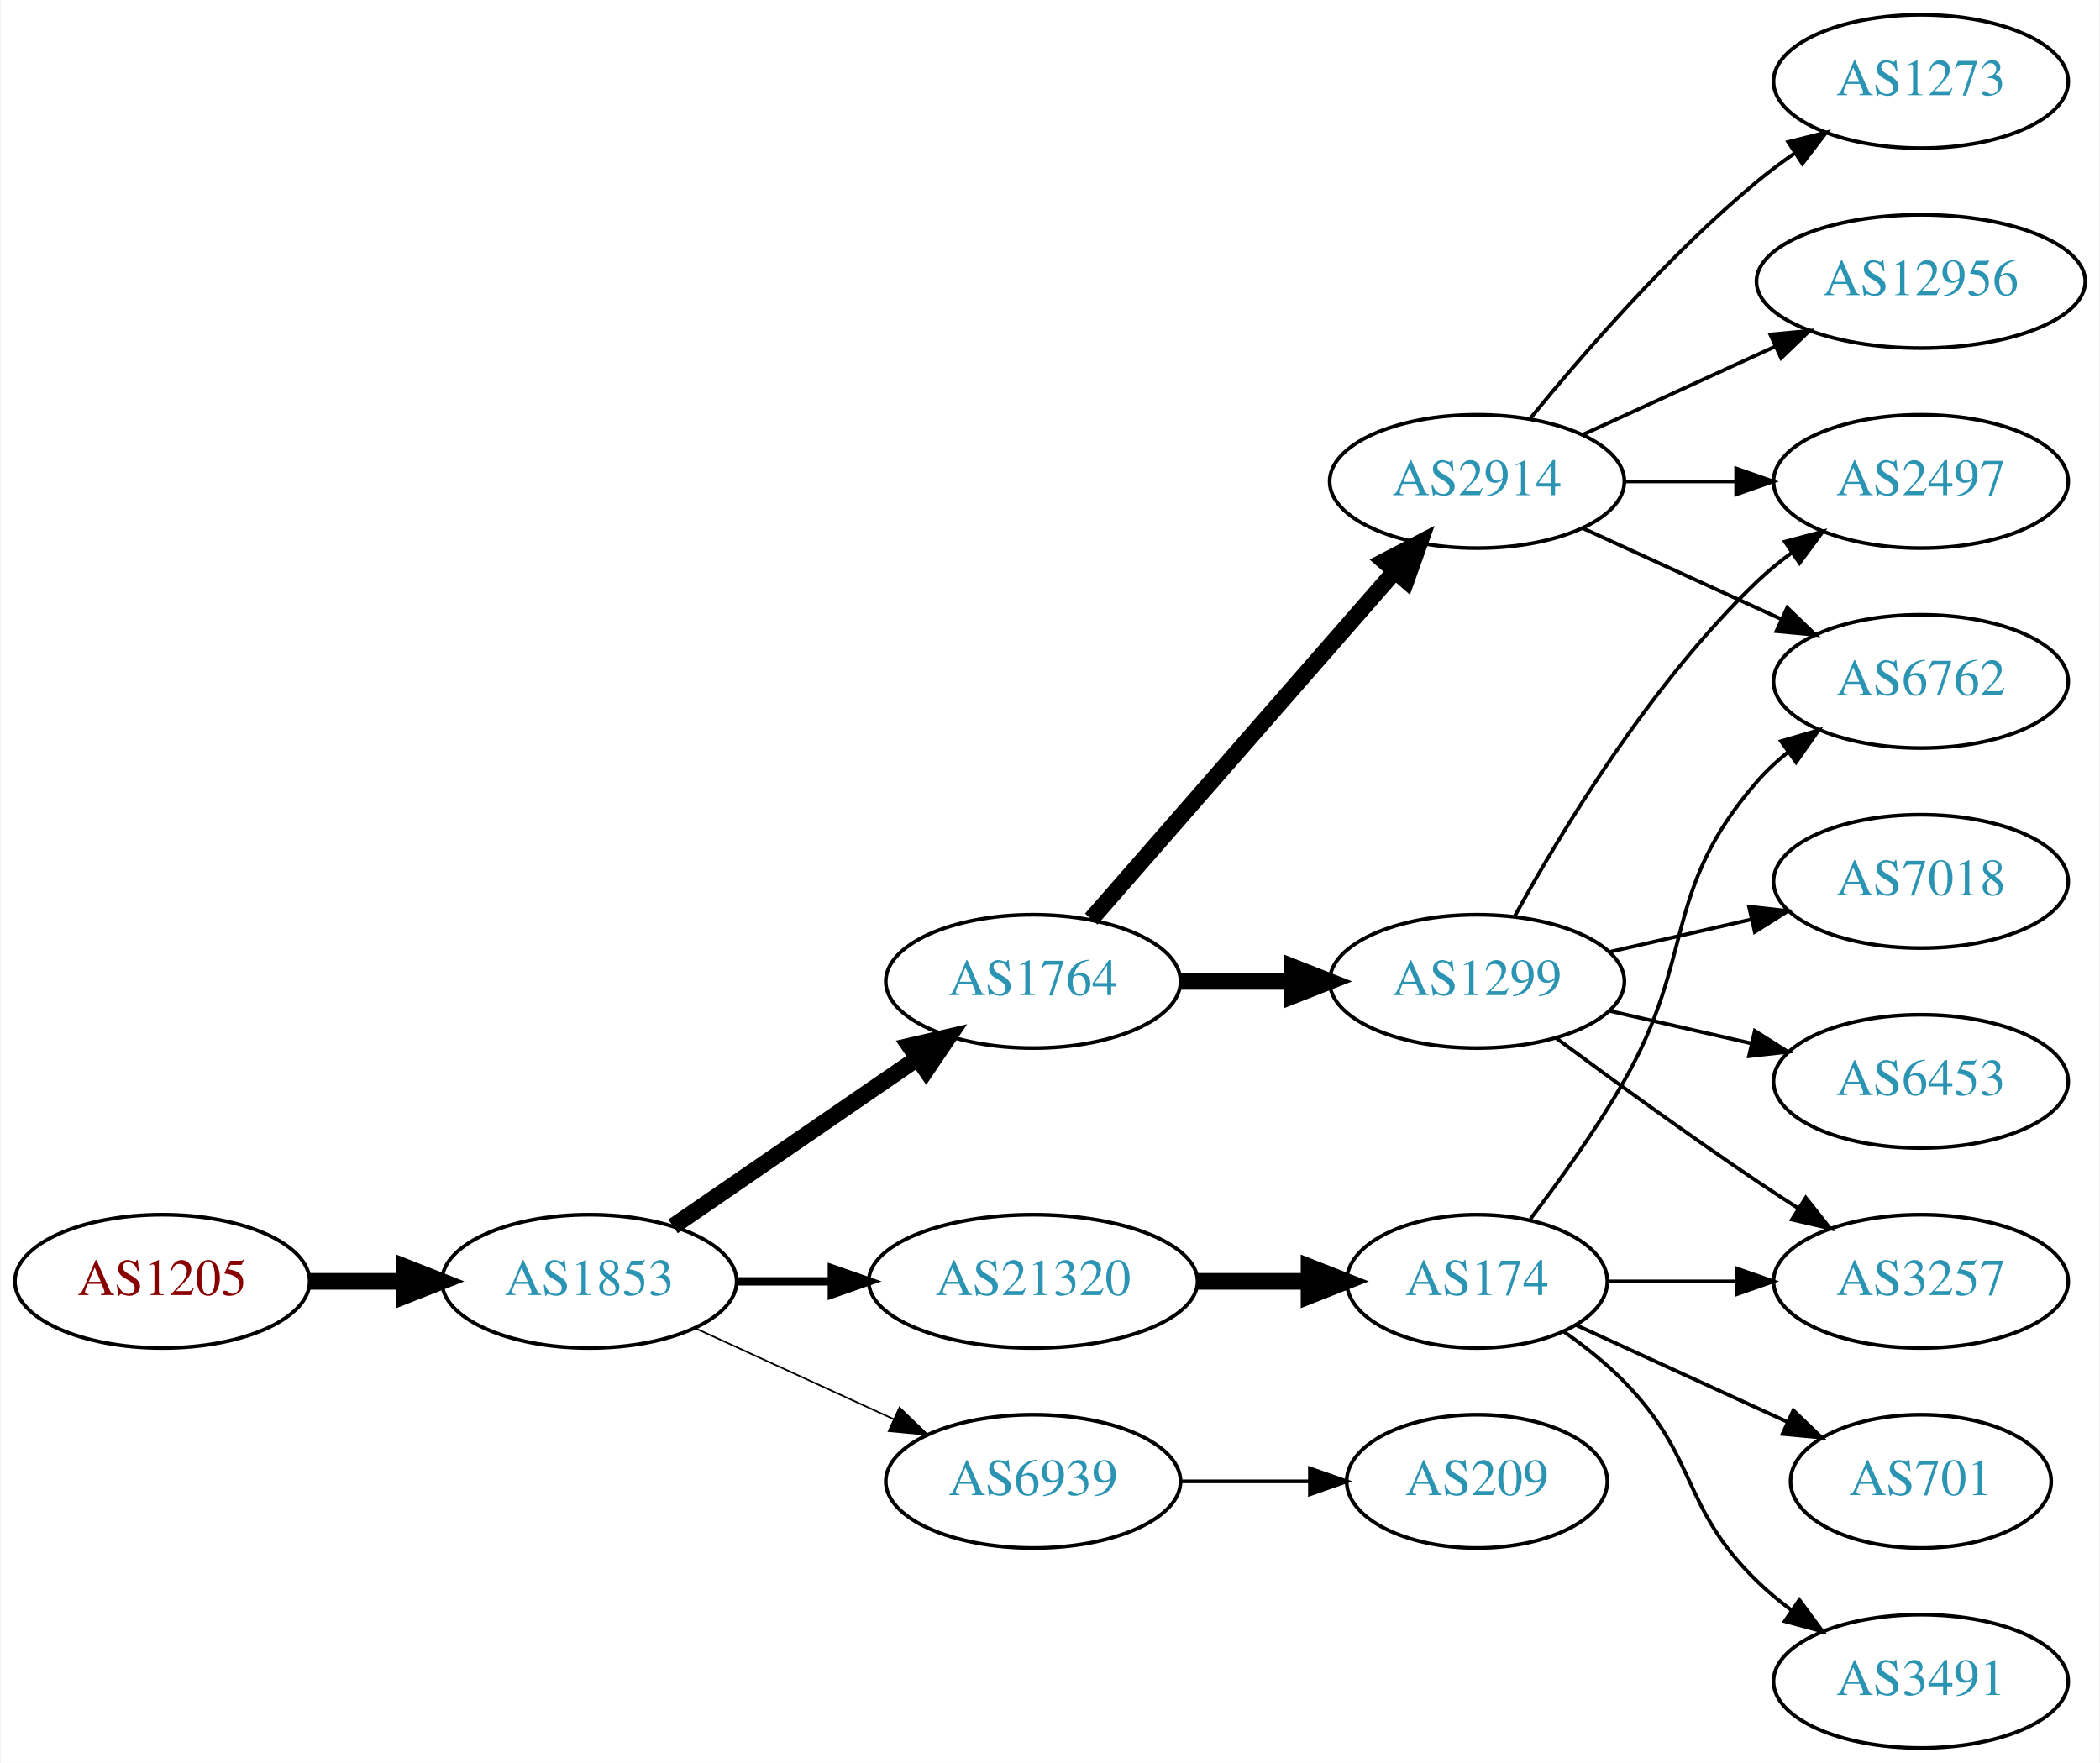
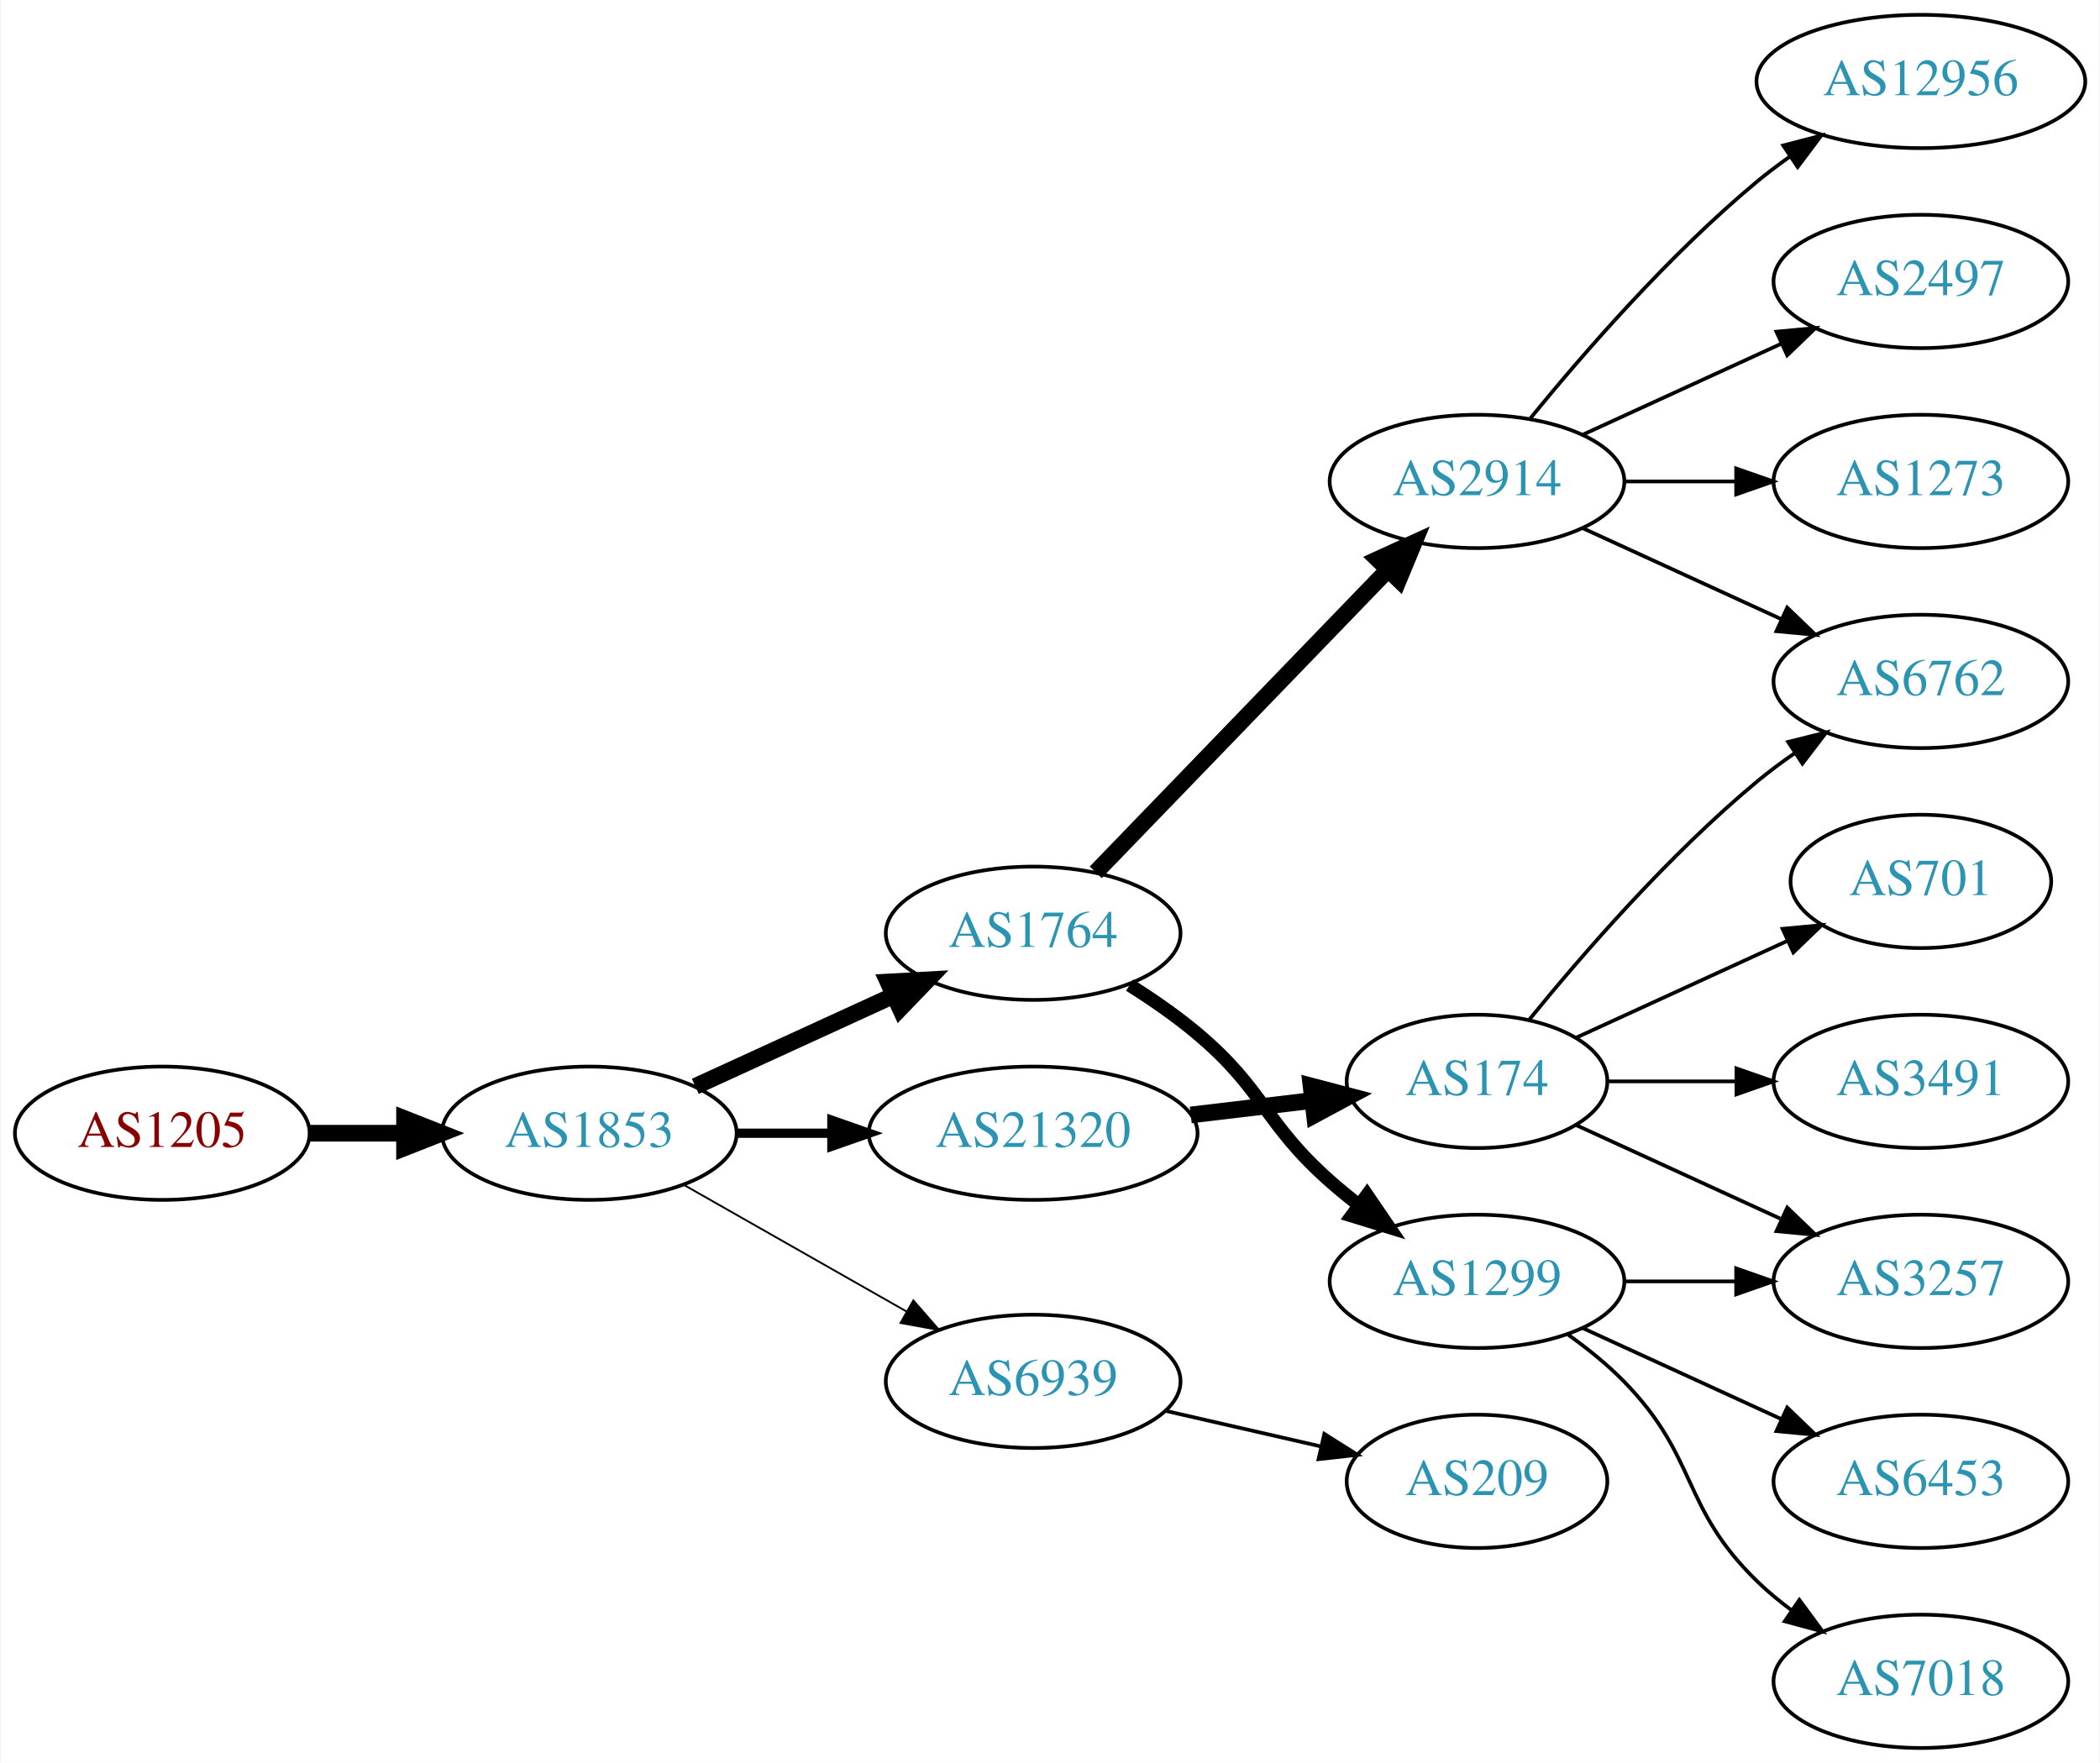
<svg xmlns="http://www.w3.org/2000/svg" xmlns:xlink="http://www.w3.org/1999/xlink" width="567pt" height="476pt" viewBox="0.00 0.00 566.66 476.00">
  <g id="graph0" class="graph" transform="scale(1 1) rotate(0) translate(4 472)">
    <polygon fill="white" stroke="none" points="-4,4 -4,-472 562.663,-472 562.663,4 -4,4" />
    <g id="node1" class="node">
      <g id="a_node1">
        <a xlink:href="/asn/1205" xlink:title="AS1205 ~ University Linz [AT]">
-           <ellipse fill="#ffffff" stroke="black" cx="39.647" cy="-126" rx="39.794" ry="18" />
-           <text text-anchor="middle" x="39.647" y="-122.3" font-family="Times,serif" font-size="14.00" fill="#880000">AS1205</text>
+           <ellipse fill="#ffffff" stroke="black" cx="39.647" cy="-166" rx="39.794" ry="18" />
+           <text text-anchor="middle" x="39.647" y="-162.3" font-family="Times,serif" font-size="14.00" fill="#880000">AS1205</text>
        </a>
      </g>
    </g>
    <g id="node2" class="node">
      <g id="a_node2">
        <a xlink:href="/asn/1853" xlink:title="AS1853 ~ ACOnet Backbone [AT]">
-           <ellipse fill="#ffffff" stroke="black" cx="154.939" cy="-126" rx="39.794" ry="18" />
-           <text text-anchor="middle" x="154.939" y="-122.3" font-family="Times,serif" font-size="14.00" fill="#2c94b3">AS1853</text>
+           <ellipse fill="#ffffff" stroke="black" cx="154.939" cy="-166" rx="39.794" ry="18" />
+           <text text-anchor="middle" x="154.939" y="-162.3" font-family="Times,serif" font-size="14.00" fill="#2c94b3">AS1853</text>
        </a>
      </g>
    </g>
    <g id="edge1" class="edge">
-       <path fill="none" stroke="black" stroke-width="4.5" d="M79.319,-126C87.522,-126 96.286,-126 104.818,-126" />
-       <polygon fill="black" stroke="black" stroke-width="4.5" points="105.057,-129.938 115.057,-126 105.057,-122.063 105.057,-129.938" />
+       <path fill="none" stroke="black" stroke-width="4.5" d="M79.319,-166C87.522,-166 96.286,-166 104.818,-166" />
+       <polygon fill="black" stroke="black" stroke-width="4.5" points="105.057,-169.938 115.057,-166 105.057,-162.063 105.057,-169.938" />
    </g>
    <g id="node3" class="node">
      <g id="a_node3">
        <a xlink:href="/asn/1764" xlink:title="AS1764 ~ NEXTLAYER-AS [AT]">
-           <ellipse fill="#ffffff" stroke="black" cx="274.782" cy="-207" rx="39.794" ry="18" />
-           <text text-anchor="middle" x="274.782" y="-203.3" font-family="Times,serif" font-size="14.00" fill="#2c94b3">AS1764</text>
+           <ellipse fill="#ffffff" stroke="black" cx="274.782" cy="-220" rx="39.794" ry="18" />
+           <text text-anchor="middle" x="274.782" y="-216.3" font-family="Times,serif" font-size="14.00" fill="#2c94b3">AS1764</text>
        </a>
      </g>
    </g>
    <g id="edge2" class="edge">
-       <path fill="none" stroke="black" stroke-width="4.5" d="M177.554,-140.857C196.042,-153.565 222.856,-171.995 243.485,-186.175" />
-       <polygon fill="black" stroke="black" stroke-width="4.5" points="241.434,-189.544 251.906,-191.963 245.895,-183.054 241.434,-189.544" />
+       <path fill="none" stroke="black" stroke-width="4.5" d="M183.568,-178.661C199.525,-185.973 219.796,-195.261 237.079,-203.181" />
+       <polygon fill="black" stroke="black" stroke-width="4.5" points="235.595,-206.832 246.326,-207.419 238.876,-199.673 235.595,-206.832" />
    </g>
    <g id="node4" class="node">
      <g id="a_node4">
        <a xlink:href="/asn/21320" xlink:title="AS21320 ~ GEANT Vereniging [EU]">
-           <ellipse fill="#ffffff" stroke="black" cx="274.782" cy="-126" rx="44.393" ry="18" />
-           <text text-anchor="middle" x="274.782" y="-122.3" font-family="Times,serif" font-size="14.00" fill="#2c94b3">AS21320</text>
+           <ellipse fill="#ffffff" stroke="black" cx="274.782" cy="-166" rx="44.393" ry="18" />
+           <text text-anchor="middle" x="274.782" y="-162.3" font-family="Times,serif" font-size="14.00" fill="#2c94b3">AS21320</text>
        </a>
      </g>
    </g>
    <g id="edge3" class="edge">
-       <path fill="none" stroke="black" stroke-width="2.25" d="M194.852,-126C202.955,-126 211.63,-126 220.156,-126" />
-       <polygon fill="black" stroke="black" stroke-width="2.25" points="220.434,-129.5 230.434,-126 220.434,-122.5 220.434,-129.5" />
+       <path fill="none" stroke="black" stroke-width="2.5" d="M194.852,-166C202.955,-166 211.63,-166 220.156,-166" />
+       <polygon fill="black" stroke="black" stroke-width="2.5" points="220.434,-169.5 230.434,-166 220.434,-162.5 220.434,-169.5" />
    </g>
    <g id="node5" class="node">
      <g id="a_node5">
        <a xlink:href="/asn/6939" xlink:title="AS6939 ~ Hurricane Electric LLC [US]">
-           <ellipse fill="#ffffff" stroke="black" cx="274.782" cy="-72" rx="39.794" ry="18" />
-           <text text-anchor="middle" x="274.782" y="-68.3" font-family="Times,serif" font-size="14.00" fill="#2c94b3">AS6939</text>
+           <ellipse fill="#ffffff" stroke="black" cx="274.782" cy="-99" rx="39.794" ry="18" />
+           <text text-anchor="middle" x="274.782" y="-95.3" font-family="Times,serif" font-size="14.00" fill="#2c94b3">AS6939</text>
        </a>
      </g>
    </g>
    <g id="edge4" class="edge">
-       <path fill="none" stroke="black" stroke-width="0.45" d="M183.568,-113.339C199.525,-106.027 219.796,-96.739 237.079,-88.819" />
-       <polygon fill="black" stroke="black" stroke-width="0.45" points="238.693,-91.929 246.326,-84.581 235.777,-85.565 238.693,-91.929" />
+       <path fill="none" stroke="black" stroke-width="0.5" d="M180.357,-152.118C197.816,-142.191 221.517,-128.716 240.677,-117.822" />
+       <polygon fill="black" stroke="black" stroke-width="0.5" points="242.433,-120.85 249.396,-112.865 238.973,-114.765 242.433,-120.85" />
    </g>
    <g id="node6" class="node">
      <g id="a_node6">
        <a xlink:href="/asn/2914" xlink:title="AS2914 ~ NTT America, Inc. [US]">
          <ellipse fill="#ffffff" stroke="black" cx="394.625" cy="-342" rx="39.794" ry="18" />
          <text text-anchor="middle" x="394.625" y="-338.3" font-family="Times,serif" font-size="14.00" fill="#2c94b3">AS2914</text>
        </a>
      </g>
    </g>
    <g id="edge5" class="edge">
-       <path fill="none" stroke="black" stroke-width="4.5" d="M290.469,-223.825C311.045,-247.397 348.583,-290.4 372.256,-317.52" />
-       <polygon fill="black" stroke="black" stroke-width="4.5" points="369.581,-320.443 379.123,-325.387 375.513,-315.264 369.581,-320.443" />
+       <path fill="none" stroke="black" stroke-width="4.5" d="M291.675,-236.453C311.969,-257.464 347.239,-293.978 370.508,-318.068" />
+       <polygon fill="black" stroke="black" stroke-width="4.5" points="367.828,-320.961 377.607,-325.418 373.492,-315.489 367.828,-320.961" />
    </g>
    <g id="node7" class="node">
      <g id="a_node7">
        <a xlink:href="/asn/1299" xlink:title="AS1299 ~ Telia Carrier [EU]">
-           <ellipse fill="#ffffff" stroke="black" cx="394.625" cy="-207" rx="39.794" ry="18" />
-           <text text-anchor="middle" x="394.625" y="-203.3" font-family="Times,serif" font-size="14.00" fill="#2c94b3">AS1299</text>
+           <ellipse fill="#ffffff" stroke="black" cx="394.625" cy="-126" rx="39.794" ry="18" />
+           <text text-anchor="middle" x="394.625" y="-122.3" font-family="Times,serif" font-size="14.00" fill="#2c94b3">AS1299</text>
        </a>
      </g>
    </g>
    <g id="edge6" class="edge">
-       <path fill="none" stroke="black" stroke-width="4.5" d="M314.695,-207C324.248,-207 334.598,-207 344.56,-207" />
-       <polygon fill="black" stroke="black" stroke-width="4.5" points="344.753,-210.938 354.753,-207 344.753,-203.063 344.753,-210.938" />
-     </g>
-     <g id="node15" class="node">
-       <g id="a_node15">
+       <path fill="none" stroke="black" stroke-width="3.6" d="M300.823,-205.998C306.996,-202.108 313.424,-197.662 318.978,-193 337.297,-177.623 337.058,-168.841 354.978,-153 357.431,-150.832 360.061,-148.682 362.753,-146.597" />
+       <polygon fill="black" stroke="black" stroke-width="3.6" points="364.928,-149.342 370.898,-140.589 360.773,-143.709 364.928,-149.342" />
+     </g>
+     <g id="node12" class="node">
+       <g id="a_node12">
        <a xlink:href="/asn/174" xlink:title="AS174 ~ Cogent Communications [US]">
-           <ellipse fill="#ffffff" stroke="black" cx="394.625" cy="-126" rx="35.194" ry="18" />
-           <text text-anchor="middle" x="394.625" y="-122.3" font-family="Times,serif" font-size="14.00" fill="#2c94b3">AS174</text>
-         </a>
-       </g>
-     </g>
-     <g id="edge15" class="edge">
-       <path fill="none" stroke="black" stroke-width="4.5" d="M318.993,-126C328.841,-126 339.321,-126 349.218,-126" />
-       <polygon fill="black" stroke="black" stroke-width="4.5" points="349.27,-129.938 359.27,-126 349.27,-122.063 349.27,-129.938" />
+           <ellipse fill="#ffffff" stroke="black" cx="394.625" cy="-180" rx="35.194" ry="18" />
+           <text text-anchor="middle" x="394.625" y="-176.3" font-family="Times,serif" font-size="14.00" fill="#2c94b3">AS174</text>
+         </a>
+       </g>
+     </g>
+     <g id="edge11" class="edge">
+       <path fill="none" stroke="black" stroke-width="4.5" d="M317.329,-170.936C327.975,-172.201 339.452,-173.564 350.19,-174.84" />
+       <polygon fill="black" stroke="black" stroke-width="4.5" points="349.813,-178.76 360.208,-176.03 350.742,-170.94 349.813,-178.76" />
    </g>
    <g id="node18" class="node">
      <g id="a_node18">
        <a xlink:href="/asn/209" xlink:title="AS209 ~ CenturyLink Communications, LLC [US]">
          <ellipse fill="#ffffff" stroke="black" cx="394.625" cy="-72" rx="35.194" ry="18" />
          <text text-anchor="middle" x="394.625" y="-68.3" font-family="Times,serif" font-size="14.00" fill="#2c94b3">AS209</text>
        </a>
      </g>
    </g>
-     <g id="edge20" class="edge">
-       <path fill="none" stroke="black" d="M314.695,-72C325.782,-72 337.941,-72 349.323,-72" />
-       <polygon fill="black" stroke="black" points="349.505,-75.5 359.505,-72 349.505,-68.5 349.505,-75.5" />
+     <g id="edge19" class="edge">
+       <path fill="none" stroke="black" d="M310.501,-91.045C323.594,-88.045 338.616,-84.603 352.257,-81.478" />
+       <polygon fill="black" stroke="black" points="353.398,-84.807 362.364,-79.162 351.835,-77.984 353.398,-84.807" />
    </g>
    <g id="node8" class="node">
      <g id="a_node8">
        <a xlink:href="/asn/12956" xlink:title="AS12956 ~ TELXIUS [ES]">
-           <ellipse fill="#ffffff" stroke="black" cx="514.467" cy="-396" rx="44.393" ry="18" />
-           <text text-anchor="middle" x="514.467" y="-392.3" font-family="Times,serif" font-size="14.00" fill="#2c94b3">AS12956</text>
+           <ellipse fill="#ffffff" stroke="black" cx="514.467" cy="-450" rx="44.393" ry="18" />
+           <text text-anchor="middle" x="514.467" y="-446.3" font-family="Times,serif" font-size="14.00" fill="#2c94b3">AS12956</text>
        </a>
      </g>
    </g>
    <g id="edge7" class="edge">
-       <path fill="none" stroke="black" d="M423.253,-354.661C438.751,-361.762 458.318,-370.728 475.264,-378.494" />
-       <polygon fill="black" stroke="black" points="473.818,-381.681 484.367,-382.665 476.734,-375.317 473.818,-381.681" />
+       <path fill="none" stroke="black" d="M409.044,-359.065C423.158,-376.375 446.573,-403.345 470.271,-423 473.009,-425.271 475.952,-427.494 478.97,-429.63" />
+       <polygon fill="black" stroke="black" points="477.302,-432.725 487.558,-435.379 481.196,-426.908 477.302,-432.725" />
    </g>
    <g id="node9" class="node">
      <g id="a_node9">
-         <a xlink:href="/asn/1273" xlink:title="AS1273 ~ Vodafone Group PLC [EU]">
-           <ellipse fill="#ffffff" stroke="black" cx="514.467" cy="-450" rx="39.794" ry="18" />
-           <text text-anchor="middle" x="514.467" y="-446.3" font-family="Times,serif" font-size="14.00" fill="#2c94b3">AS1273</text>
+         <a xlink:href="/asn/2497" xlink:title="AS2497 ~ Internet Initiative Japan Inc. [JP]">
+           <ellipse fill="#ffffff" stroke="black" cx="514.467" cy="-396" rx="39.794" ry="18" />
+           <text text-anchor="middle" x="514.467" y="-392.3" font-family="Times,serif" font-size="14.00" fill="#2c94b3">AS2497</text>
        </a>
      </g>
    </g>
    <g id="edge8" class="edge">
-       <path fill="none" stroke="black" d="M409.044,-359.065C423.158,-376.375 446.573,-403.345 470.271,-423 473.487,-425.668 476.988,-428.27 480.558,-430.741" />
-       <polygon fill="black" stroke="black" points="478.636,-433.666 488.915,-436.236 482.482,-427.817 478.636,-433.666" />
+       <path fill="none" stroke="black" d="M423.253,-354.661C439.21,-361.973 459.481,-371.261 476.764,-379.181" />
+       <polygon fill="black" stroke="black" points="475.462,-382.435 486.011,-383.419 478.378,-376.071 475.462,-382.435" />
    </g>
    <g id="node10" class="node">
      <g id="a_node10">
+         <a xlink:href="/asn/1273" xlink:title="AS1273 ~ Vodafone Group PLC [EU]">
+           <ellipse fill="#ffffff" stroke="black" cx="514.467" cy="-342" rx="39.794" ry="18" />
+           <text text-anchor="middle" x="514.467" y="-338.3" font-family="Times,serif" font-size="14.00" fill="#2c94b3">AS1273</text>
+         </a>
+       </g>
+     </g>
+     <g id="edge9" class="edge">
+       <path fill="none" stroke="black" d="M434.537,-342C444.091,-342 454.44,-342 464.403,-342" />
+       <polygon fill="black" stroke="black" points="464.595,-345.5 474.595,-342 464.595,-338.5 464.595,-345.5" />
+     </g>
+     <g id="node11" class="node">
+       <g id="a_node11">
        <a xlink:href="/asn/6762" xlink:title="AS6762 ~ TELECOM ITALIA SPARKLE S.p.A. [IT]">
          <ellipse fill="#ffffff" stroke="black" cx="514.467" cy="-288" rx="39.794" ry="18" />
          <text text-anchor="middle" x="514.467" y="-284.3" font-family="Times,serif" font-size="14.00" fill="#2c94b3">AS6762</text>
        </a>
      </g>
    </g>
-     <g id="edge9" class="edge">
+     <g id="edge10" class="edge">
      <path fill="none" stroke="black" d="M423.253,-329.339C439.21,-322.027 459.481,-312.739 476.764,-304.819" />
      <polygon fill="black" stroke="black" points="478.378,-307.929 486.011,-300.581 475.462,-301.565 478.378,-307.929" />
    </g>
-     <g id="node11" class="node">
-       <g id="a_node11">
-         <a xlink:href="/asn/2497" xlink:title="AS2497 ~ Internet Initiative Japan Inc. [JP]">
-           <ellipse fill="#ffffff" stroke="black" cx="514.467" cy="-342" rx="39.794" ry="18" />
-           <text text-anchor="middle" x="514.467" y="-338.3" font-family="Times,serif" font-size="14.00" fill="#2c94b3">AS2497</text>
-         </a>
-       </g>
-     </g>
-     <g id="edge10" class="edge">
-       <path fill="none" stroke="black" d="M434.537,-342C444.091,-342 454.44,-342 464.403,-342" />
-       <polygon fill="black" stroke="black" points="464.595,-345.5 474.595,-342 464.595,-338.5 464.595,-345.5" />
-     </g>
-     <g id="edge11" class="edge">
-       <path fill="none" stroke="black" d="M404.866,-224.713C417.411,-247.561 441.588,-287.611 470.271,-315 473.139,-317.739 476.328,-320.347 479.637,-322.785" />
-       <polygon fill="black" stroke="black" points="477.761,-325.742 487.996,-328.477 481.7,-319.956 477.761,-325.742" />
-     </g>
-     <g id="node12" class="node">
-       <g id="a_node12">
-         <a xlink:href="/asn/7018" xlink:title="AS7018 ~ AT&amp;T Services, Inc. [US]">
-           <ellipse fill="#ffffff" stroke="black" cx="514.467" cy="-234" rx="39.794" ry="18" />
-           <text text-anchor="middle" x="514.467" y="-230.3" font-family="Times,serif" font-size="14.00" fill="#2c94b3">AS7018</text>
-         </a>
-       </g>
-     </g>
-     <g id="edge12" class="edge">
-       <path fill="none" stroke="black" d="M430.344,-214.955C442.344,-217.704 455.965,-220.825 468.657,-223.733" />
-       <polygon fill="black" stroke="black" points="468.06,-227.187 478.589,-226.009 469.623,-220.364 468.06,-227.187" />
-     </g>
-     <g id="node13" class="node">
-       <g id="a_node13">
+     <g id="node15" class="node">
+       <g id="a_node15">
        <a xlink:href="/asn/3257" xlink:title="AS3257 ~ GTT [DE]">
          <ellipse fill="#ffffff" stroke="black" cx="514.467" cy="-126" rx="39.794" ry="18" />
          <text text-anchor="middle" x="514.467" y="-122.3" font-family="Times,serif" font-size="14.00" fill="#2c94b3">AS3257</text>
        </a>
      </g>
    </g>
+     <g id="edge18" class="edge">
+       <path fill="none" stroke="black" d="M434.537,-126C444.091,-126 454.44,-126 464.403,-126" />
+       <polygon fill="black" stroke="black" points="464.595,-129.5 474.595,-126 464.595,-122.5 464.595,-129.5" />
+     </g>
+     <g id="node16" class="node">
+       <g id="a_node16">
+         <a xlink:href="/asn/6453" xlink:title="AS6453 ~ TATA COMMUNICATIONS (AMERICA) INC [US]">
+           <ellipse fill="#ffffff" stroke="black" cx="514.467" cy="-72" rx="39.794" ry="18" />
+           <text text-anchor="middle" x="514.467" y="-68.3" font-family="Times,serif" font-size="14.00" fill="#2c94b3">AS6453</text>
+         </a>
+       </g>
+     </g>
+     <g id="edge16" class="edge">
+       <path fill="none" stroke="black" d="M423.253,-113.339C439.21,-106.027 459.481,-96.739 476.764,-88.819" />
+       <polygon fill="black" stroke="black" points="478.378,-91.929 486.011,-84.581 475.462,-85.565 478.378,-91.929" />
+     </g>
+     <g id="node17" class="node">
+       <g id="a_node17">
+         <a xlink:href="/asn/7018" xlink:title="AS7018 ~ AT&amp;T Services, Inc. [US]">
+           <ellipse fill="#ffffff" stroke="black" cx="514.467" cy="-18" rx="39.794" ry="18" />
+           <text text-anchor="middle" x="514.467" y="-14.3" font-family="Times,serif" font-size="14.00" fill="#2c94b3">AS7018</text>
+         </a>
+       </g>
+     </g>
+     <g id="edge17" class="edge">
+       <path fill="none" stroke="black" d="M419.219,-111.611C424.475,-107.852 429.806,-103.563 434.271,-99 454.443,-78.383 449.578,-65.094 470.271,-45 473.116,-42.237 476.29,-39.614 479.59,-37.166" />
+       <polygon fill="black" stroke="black" points="481.656,-39.993 487.938,-31.462 477.707,-34.214 481.656,-39.993" />
+     </g>
+     <g id="edge12" class="edge">
+       <path fill="none" stroke="black" d="M408.782,-196.743C422.867,-214.039 446.426,-241.223 470.271,-261 473.487,-263.668 476.988,-266.27 480.558,-268.741" />
+       <polygon fill="black" stroke="black" points="478.636,-271.666 488.915,-274.236 482.482,-265.817 478.636,-271.666" />
+     </g>
+     <g id="node13" class="node">
+       <g id="a_node13">
+         <a xlink:href="/asn/701" xlink:title="AS701 ~ UUNET [US]">
+           <ellipse fill="#ffffff" stroke="black" cx="514.467" cy="-234" rx="35.194" ry="18" />
+           <text text-anchor="middle" x="514.467" y="-230.3" font-family="Times,serif" font-size="14.00" fill="#2c94b3">AS701</text>
+         </a>
+       </g>
+     </g>
    <g id="edge13" class="edge">
-       <path fill="none" stroke="black" d="M415.955,-191.723C430.817,-180.696 451.562,-165.593 470.271,-153 473.82,-150.611 477.57,-148.161 481.319,-145.758" />
-       <polygon fill="black" stroke="black" points="483.387,-148.591 489.967,-140.288 479.645,-142.675 483.387,-148.591" />
+       <path fill="none" stroke="black" d="M421.486,-191.851C438.217,-199.518 460.207,-209.594 478.491,-217.972" />
+       <polygon fill="black" stroke="black" points="477.117,-221.193 487.666,-222.177 480.033,-214.829 477.117,-221.193" />
    </g>
    <g id="node14" class="node">
      <g id="a_node14">
-         <a xlink:href="/asn/6453" xlink:title="AS6453 ~ TATA COMMUNICATIONS (AMERICA) INC [US]">
+         <a xlink:href="/asn/3491" xlink:title="AS3491 ~ PCCW Global, Inc. [US]">
          <ellipse fill="#ffffff" stroke="black" cx="514.467" cy="-180" rx="39.794" ry="18" />
-           <text text-anchor="middle" x="514.467" y="-176.3" font-family="Times,serif" font-size="14.00" fill="#2c94b3">AS6453</text>
+           <text text-anchor="middle" x="514.467" y="-176.3" font-family="Times,serif" font-size="14.00" fill="#2c94b3">AS3491</text>
        </a>
      </g>
    </g>
    <g id="edge14" class="edge">
-       <path fill="none" stroke="black" d="M430.344,-199.045C442.344,-196.296 455.965,-193.175 468.657,-190.267" />
-       <polygon fill="black" stroke="black" points="469.623,-193.636 478.589,-187.991 468.06,-186.813 469.623,-193.636" />
-     </g>
-     <g id="edge19" class="edge">
-       <path fill="none" stroke="black" d="M409.086,-142.913C416.979,-153.27 426.828,-166.992 434.271,-180 453.835,-214.194 444.437,-231.258 470.271,-261 472.736,-263.838 475.573,-266.477 478.59,-268.906" />
-       <polygon fill="black" stroke="black" points="476.701,-271.858 486.868,-274.836 480.777,-266.167 476.701,-271.858" />
-     </g>
-     <g id="edge18" class="edge">
-       <path fill="none" stroke="black" d="M430.026,-126C440.85,-126 453.018,-126 464.645,-126" />
-       <polygon fill="black" stroke="black" points="464.676,-129.5 474.676,-126 464.676,-122.5 464.676,-129.5" />
-     </g>
-     <g id="node16" class="node">
-       <g id="a_node16">
-         <a xlink:href="/asn/3491" xlink:title="AS3491 ~ PCCW Global, Inc. [US]">
-           <ellipse fill="#ffffff" stroke="black" cx="514.467" cy="-18" rx="39.794" ry="18" />
-           <text text-anchor="middle" x="514.467" y="-14.3" font-family="Times,serif" font-size="14.00" fill="#2c94b3">AS3491</text>
-         </a>
-       </g>
-     </g>
-     <g id="edge16" class="edge">
-       <path fill="none" stroke="black" d="M418.007,-112.468C423.649,-108.51 429.463,-103.914 434.271,-99 454.443,-78.383 449.578,-65.094 470.271,-45 473.116,-42.237 476.29,-39.614 479.59,-37.166" />
-       <polygon fill="black" stroke="black" points="481.656,-39.993 487.938,-31.462 477.707,-34.214 481.656,-39.993" />
-     </g>
-     <g id="node17" class="node">
-       <g id="a_node17">
-         <a xlink:href="/asn/701" xlink:title="AS701 ~ UUNET [US]">
-           <ellipse fill="#ffffff" stroke="black" cx="514.467" cy="-72" rx="35.194" ry="18" />
-           <text text-anchor="middle" x="514.467" y="-68.3" font-family="Times,serif" font-size="14.00" fill="#2c94b3">AS701</text>
-         </a>
-       </g>
-     </g>
-     <g id="edge17" class="edge">
-       <path fill="none" stroke="black" d="M421.486,-114.149C438.217,-106.482 460.207,-96.406 478.491,-88.028" />
-       <polygon fill="black" stroke="black" points="480.033,-91.171 487.666,-83.823 477.117,-84.807 480.033,-91.171" />
+       <path fill="none" stroke="black" d="M430.026,-180C440.85,-180 453.018,-180 464.645,-180" />
+       <polygon fill="black" stroke="black" points="464.676,-183.5 474.676,-180 464.676,-176.5 464.676,-183.5" />
+     </g>
+     <g id="edge15" class="edge">
+       <path fill="none" stroke="black" d="M421.486,-168.149C437.606,-160.762 458.609,-151.138 476.474,-142.952" />
+       <polygon fill="black" stroke="black" points="478.392,-145.923 486.025,-138.575 475.476,-139.559 478.392,-145.923" />
    </g>
  </g>
</svg>
